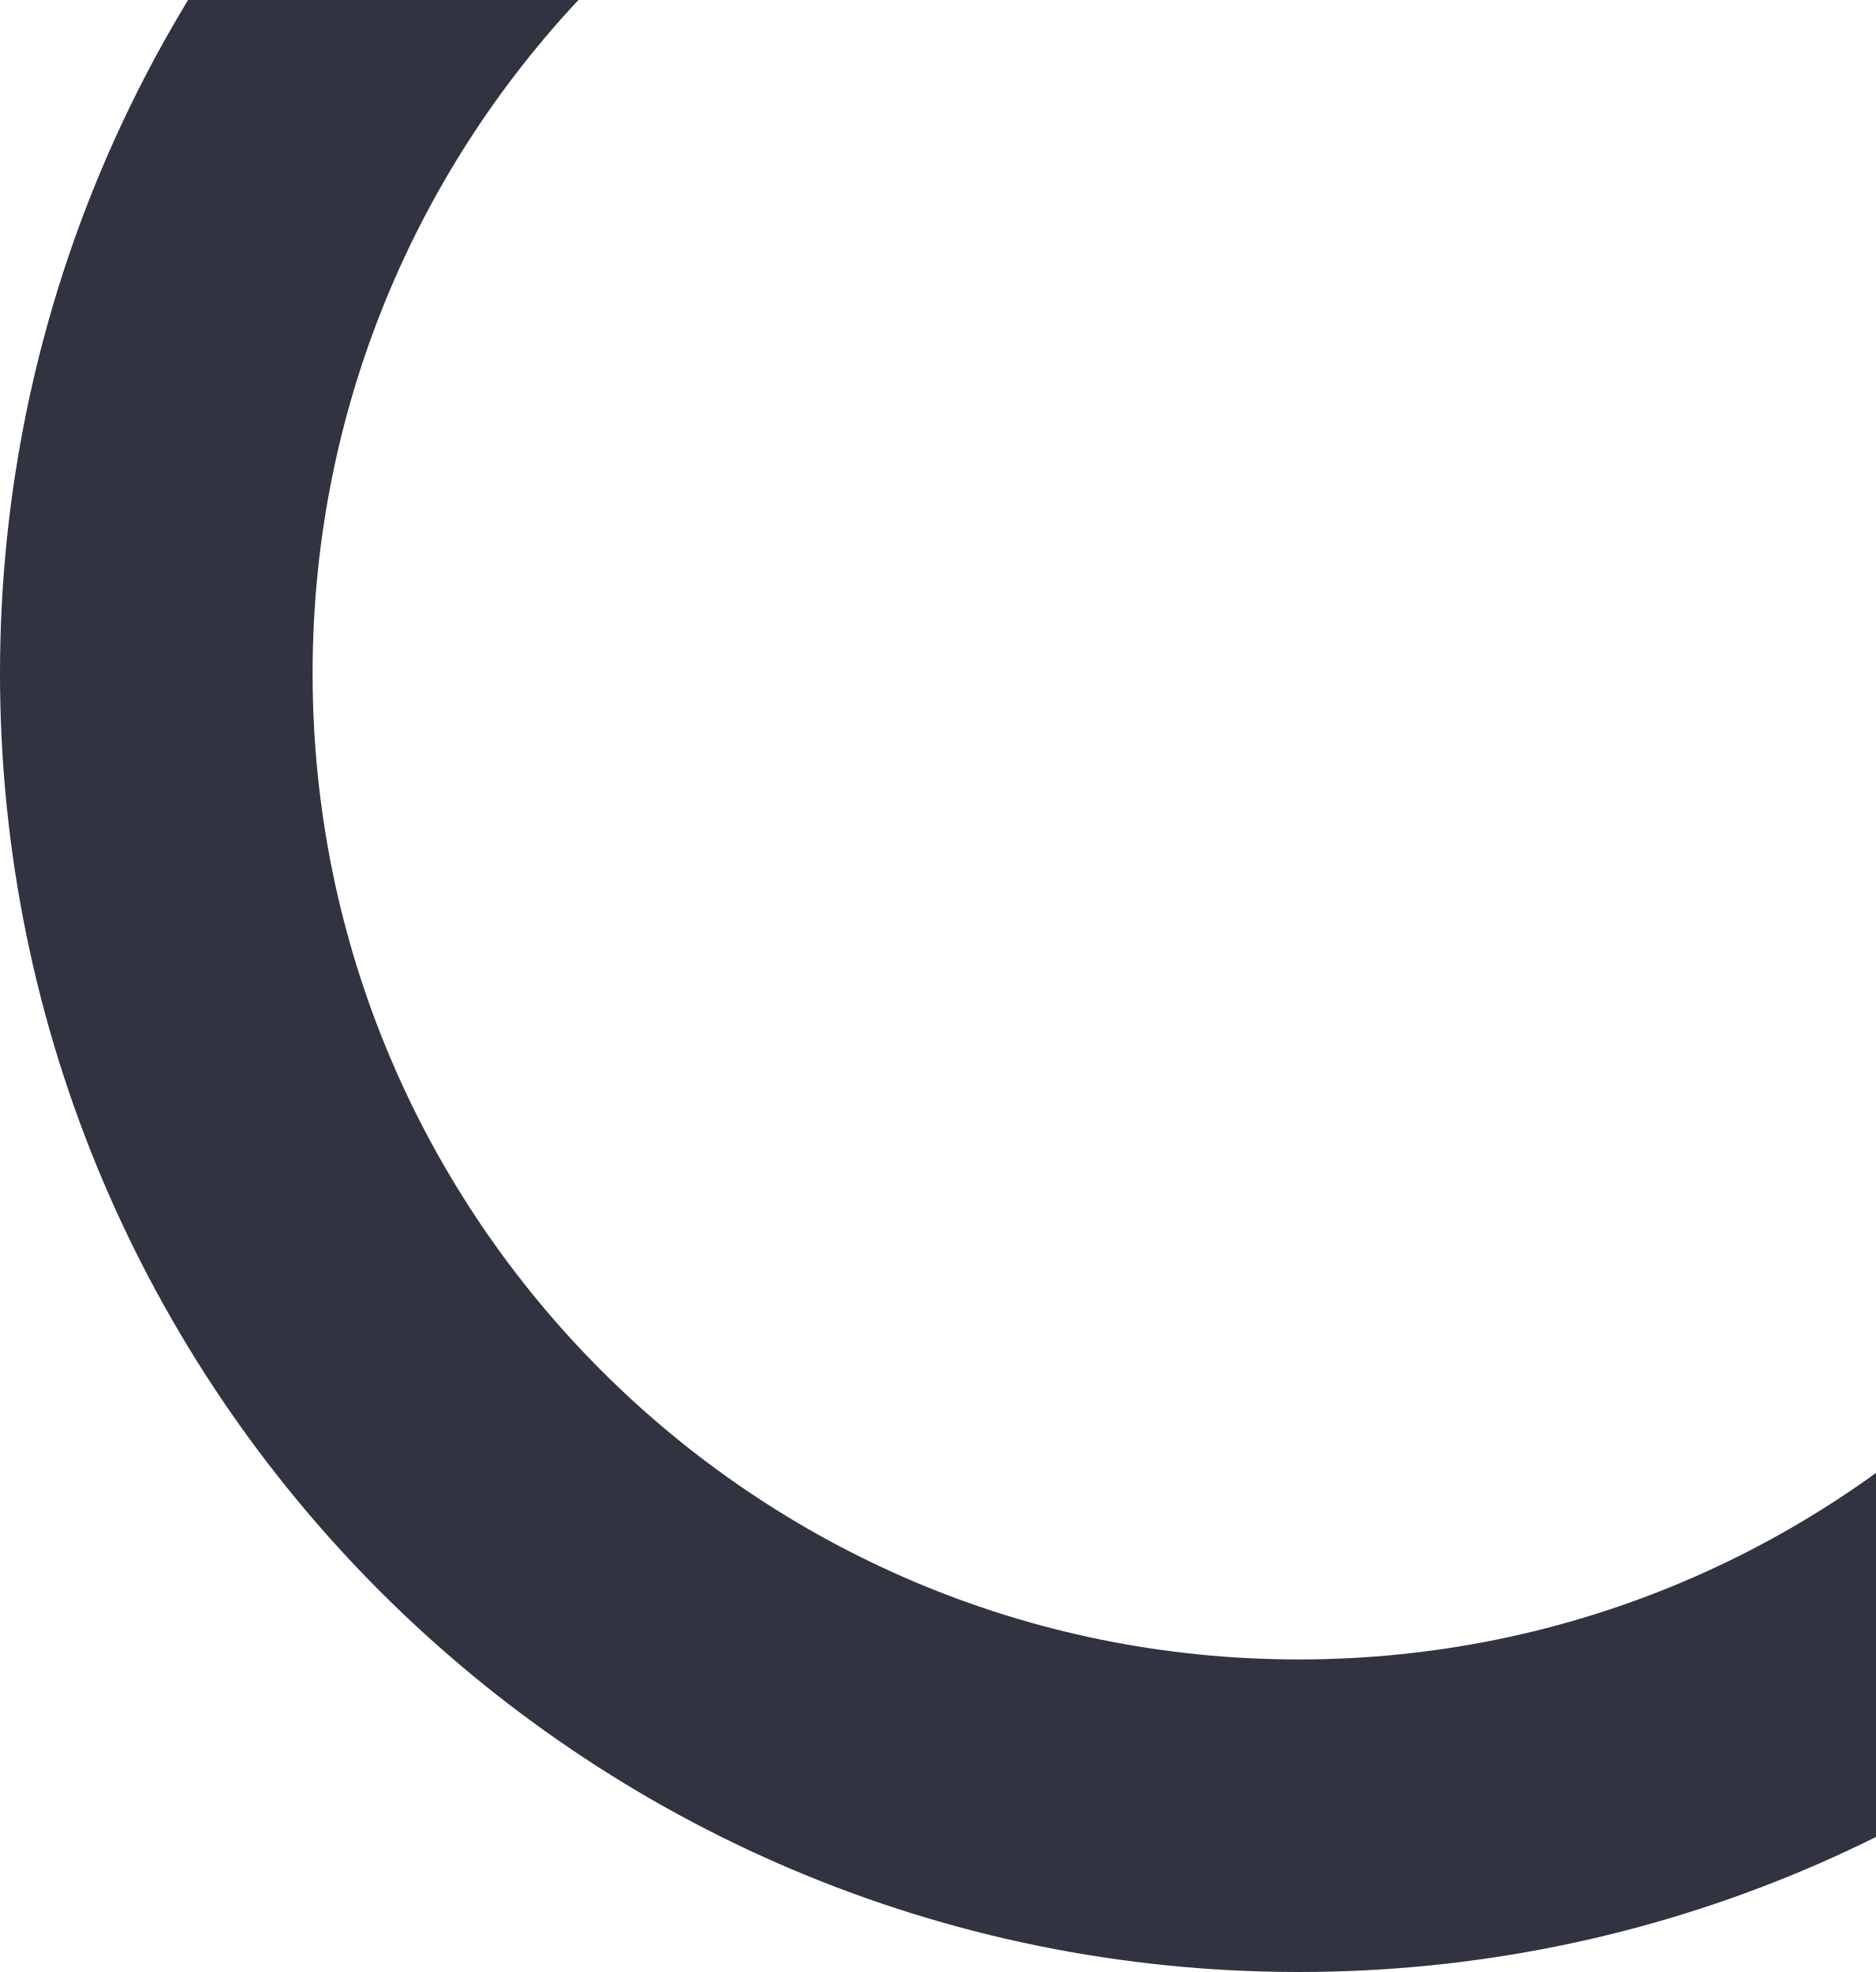
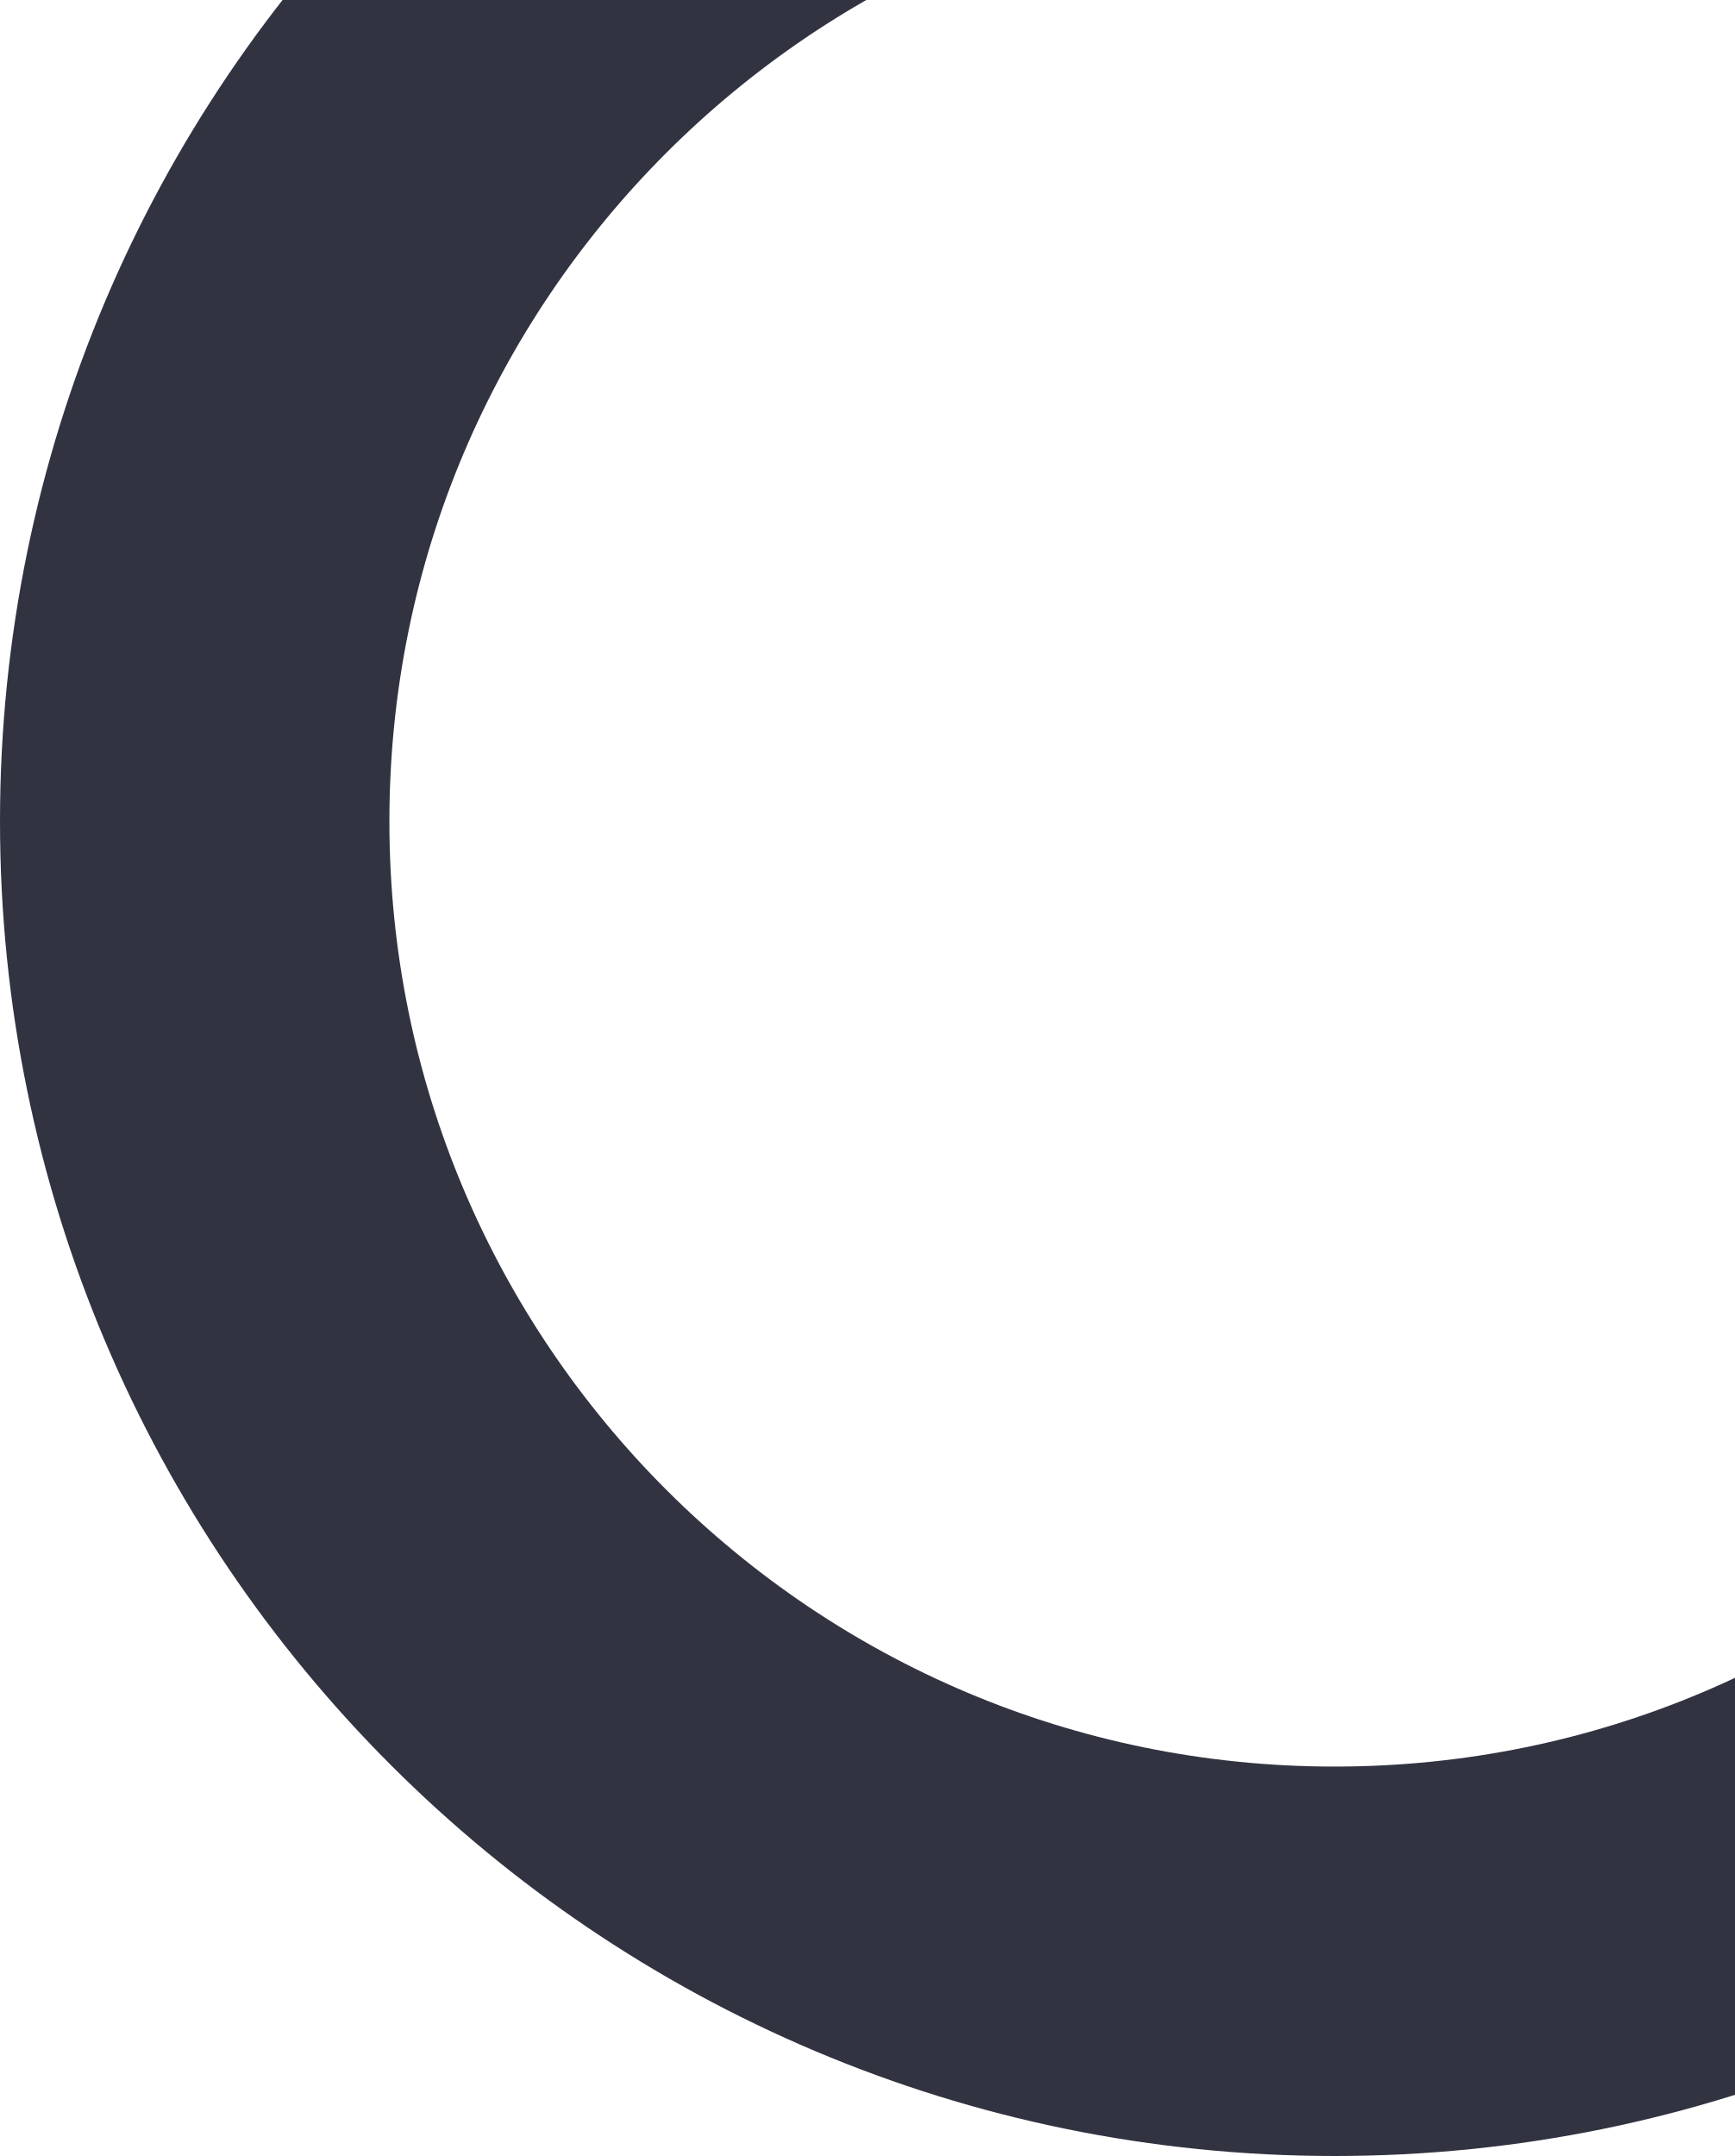
- <svg xmlns="http://www.w3.org/2000/svg" width="660" height="694" viewBox="0 0 660 694" fill="none">
-   <circle cx="457" cy="237" r="402" stroke="#323341" stroke-width="110" />
+ <svg xmlns="http://www.w3.org/2000/svg" width="490" height="609" viewBox="0 0 490 609" fill="none">
+   <circle cx="377" cy="232" r="322" stroke="#323341" stroke-width="110" />
</svg>
